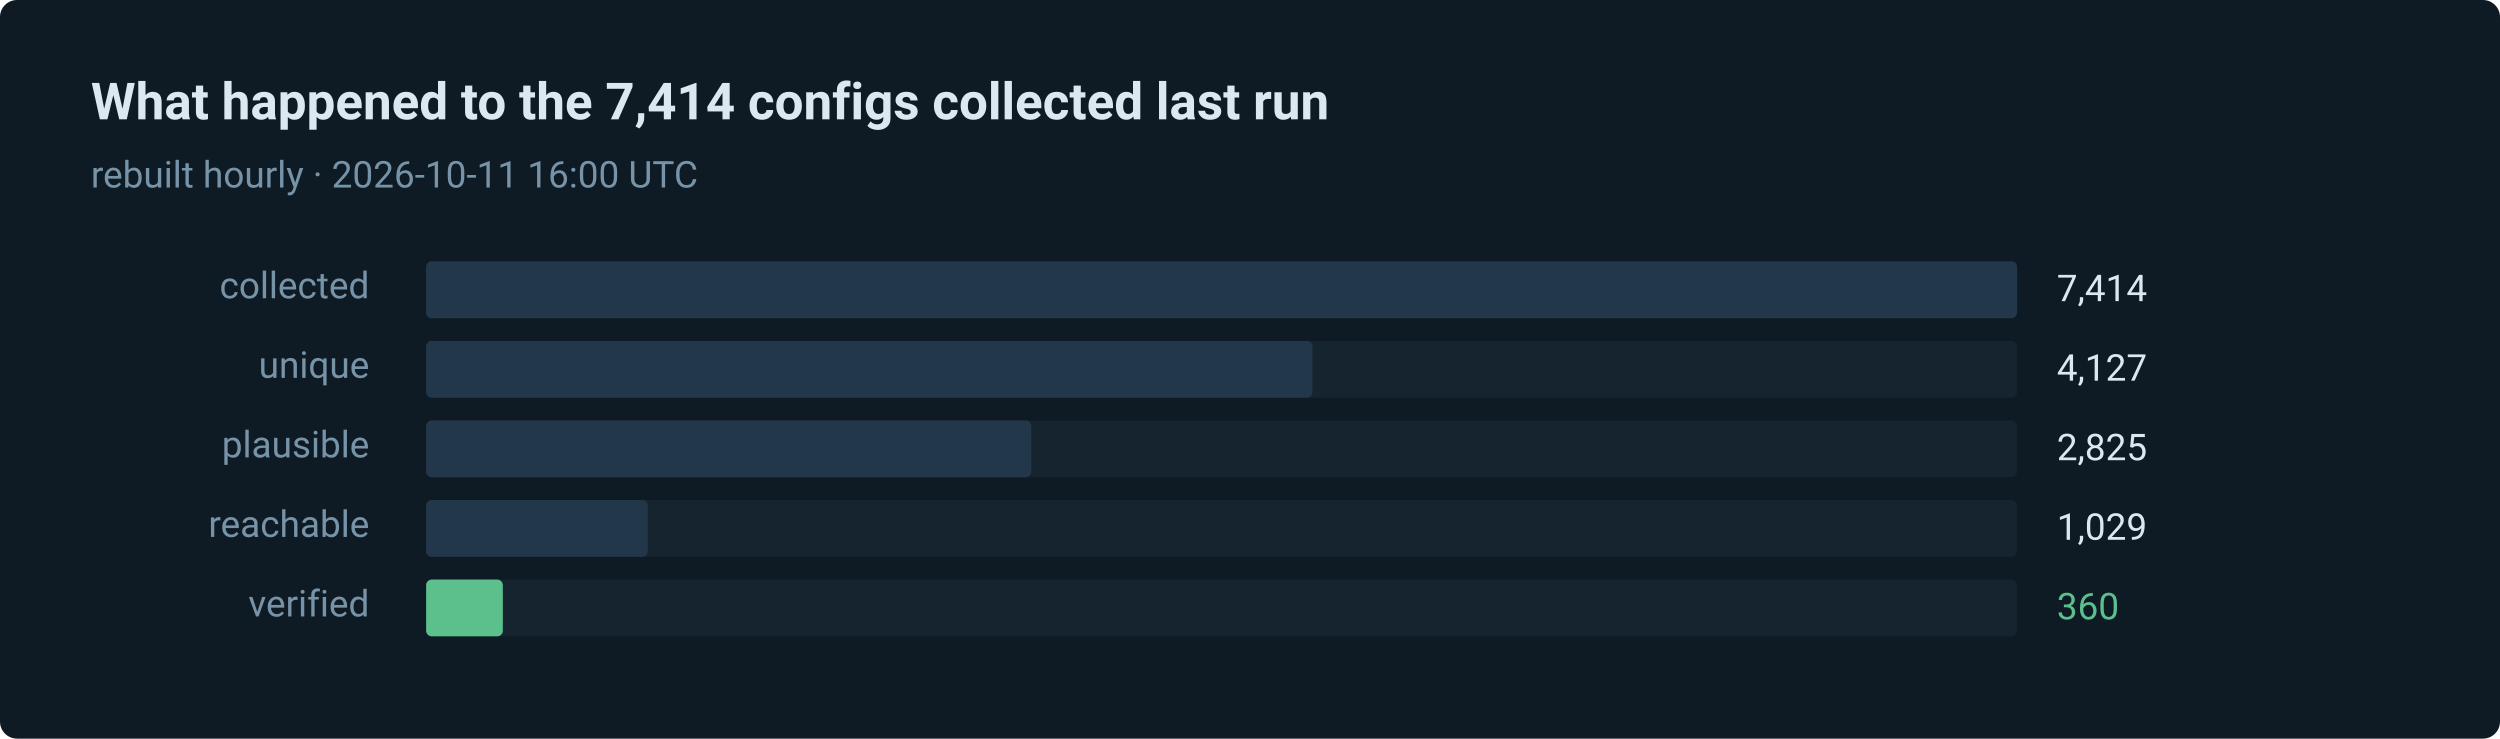
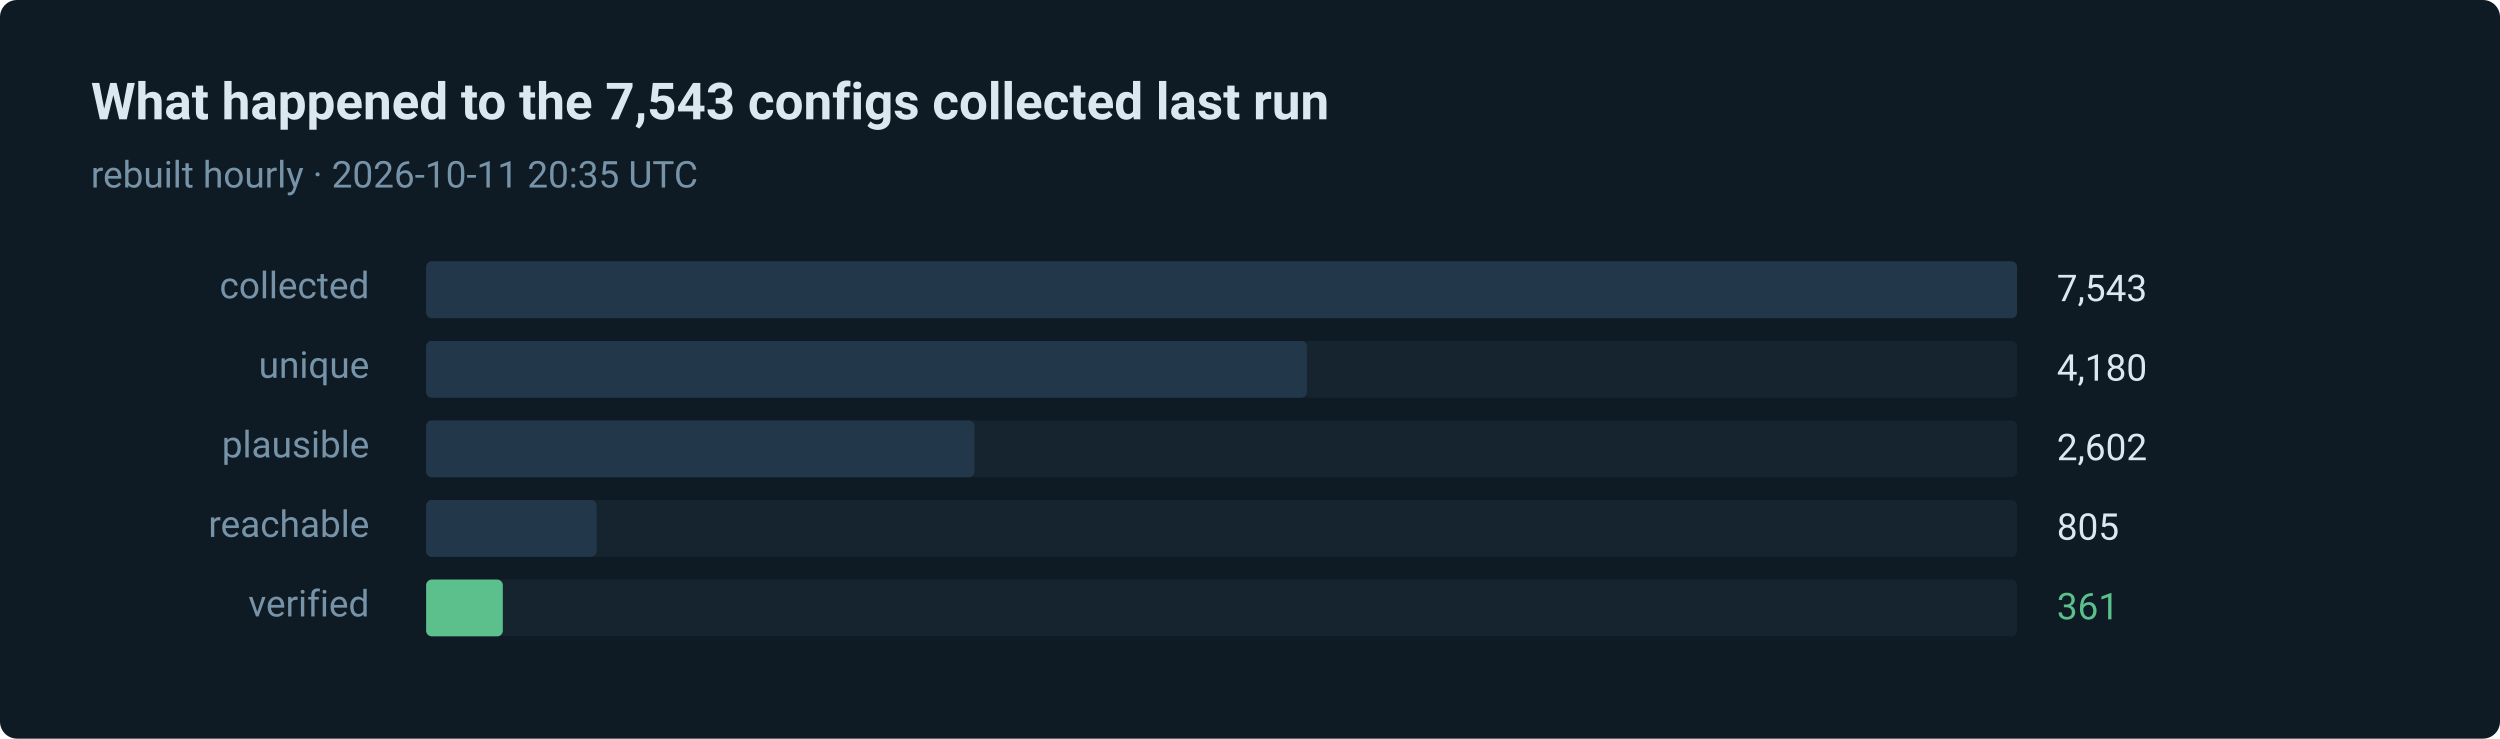
- <svg xmlns="http://www.w3.org/2000/svg" width="880" height="260" viewBox="0 0 880 260" role="img" aria-label="360 of 7414 routes verified in the last run">
+ <svg xmlns="http://www.w3.org/2000/svg" width="880" height="260" viewBox="0 0 880 260" role="img" aria-label="361 of 7543 routes verified in the last run">
  <style>text { font-family: ui-sans-serif, system-ui, -apple-system, 'Segoe UI', Roboto, 'Helvetica Neue', Arial, sans-serif; }</style>
  <rect width="880" height="260" rx="6" fill="#0e1a24" />
-   <text x="32" y="42" fill="#dce8f0" font-size="18" font-weight="600">What happened to the 7,414 configs collected last run</text>
-   <text x="32" y="66" fill="#7793a8" font-size="13">rebuilt hourly · 2026-10-11 16:00 UTC</text>
+   <text x="32" y="42" fill="#dce8f0" font-size="18" font-weight="600">What happened to the 7,543 configs collected last run</text>
+   <text x="32" y="66" fill="#7793a8" font-size="13">rebuilt hourly · 2026-10-11 20:35 UTC</text>
  <text x="130" y="105" fill="#7793a8" font-size="13" text-anchor="end">collected</text>
  <rect x="150" y="92" width="560" height="20" rx="2" fill="#15242f" />
  <rect x="150" y="92" width="560" height="20" rx="2" fill="#22384a" />
-   <text x="724" y="106" fill="#dce8f0" font-size="13">7,414</text>
+   <text x="724" y="106" fill="#dce8f0" font-size="13">7,543</text>
  <text x="130" y="133" fill="#7793a8" font-size="13" text-anchor="end">unique</text>
  <rect x="150" y="120" width="560" height="20" rx="2" fill="#15242f" />
-   <rect x="150" y="120" width="312" height="20" rx="2" fill="#22384a" />
-   <text x="724" y="134" fill="#dce8f0" font-size="13">4,127</text>
+   <rect x="150" y="120" width="310" height="20" rx="2" fill="#22384a" />
+   <text x="724" y="134" fill="#dce8f0" font-size="13">4,180</text>
  <text x="130" y="161" fill="#7793a8" font-size="13" text-anchor="end">plausible</text>
  <rect x="150" y="148" width="560" height="20" rx="2" fill="#15242f" />
-   <rect x="150" y="148" width="213" height="20" rx="2" fill="#22384a" />
-   <text x="724" y="162" fill="#dce8f0" font-size="13">2,825</text>
+   <rect x="150" y="148" width="193" height="20" rx="2" fill="#22384a" />
+   <text x="724" y="162" fill="#dce8f0" font-size="13">2,602</text>
  <text x="130" y="189" fill="#7793a8" font-size="13" text-anchor="end">reachable</text>
  <rect x="150" y="176" width="560" height="20" rx="2" fill="#15242f" />
-   <rect x="150" y="176" width="78" height="20" rx="2" fill="#22384a" />
-   <text x="724" y="190" fill="#dce8f0" font-size="13">1,029</text>
+   <rect x="150" y="176" width="60" height="20" rx="2" fill="#22384a" />
+   <text x="724" y="190" fill="#dce8f0" font-size="13">805</text>
  <text x="130" y="217" fill="#7793a8" font-size="13" text-anchor="end">verified</text>
  <rect x="150" y="204" width="560" height="20" rx="2" fill="#15242f" />
  <rect x="150" y="204" width="27" height="20" rx="2" fill="#5bc08c" />
-   <text x="724" y="218" fill="#5bc08c" font-size="13">360</text>
+   <text x="724" y="218" fill="#5bc08c" font-size="13">361</text>
</svg>
